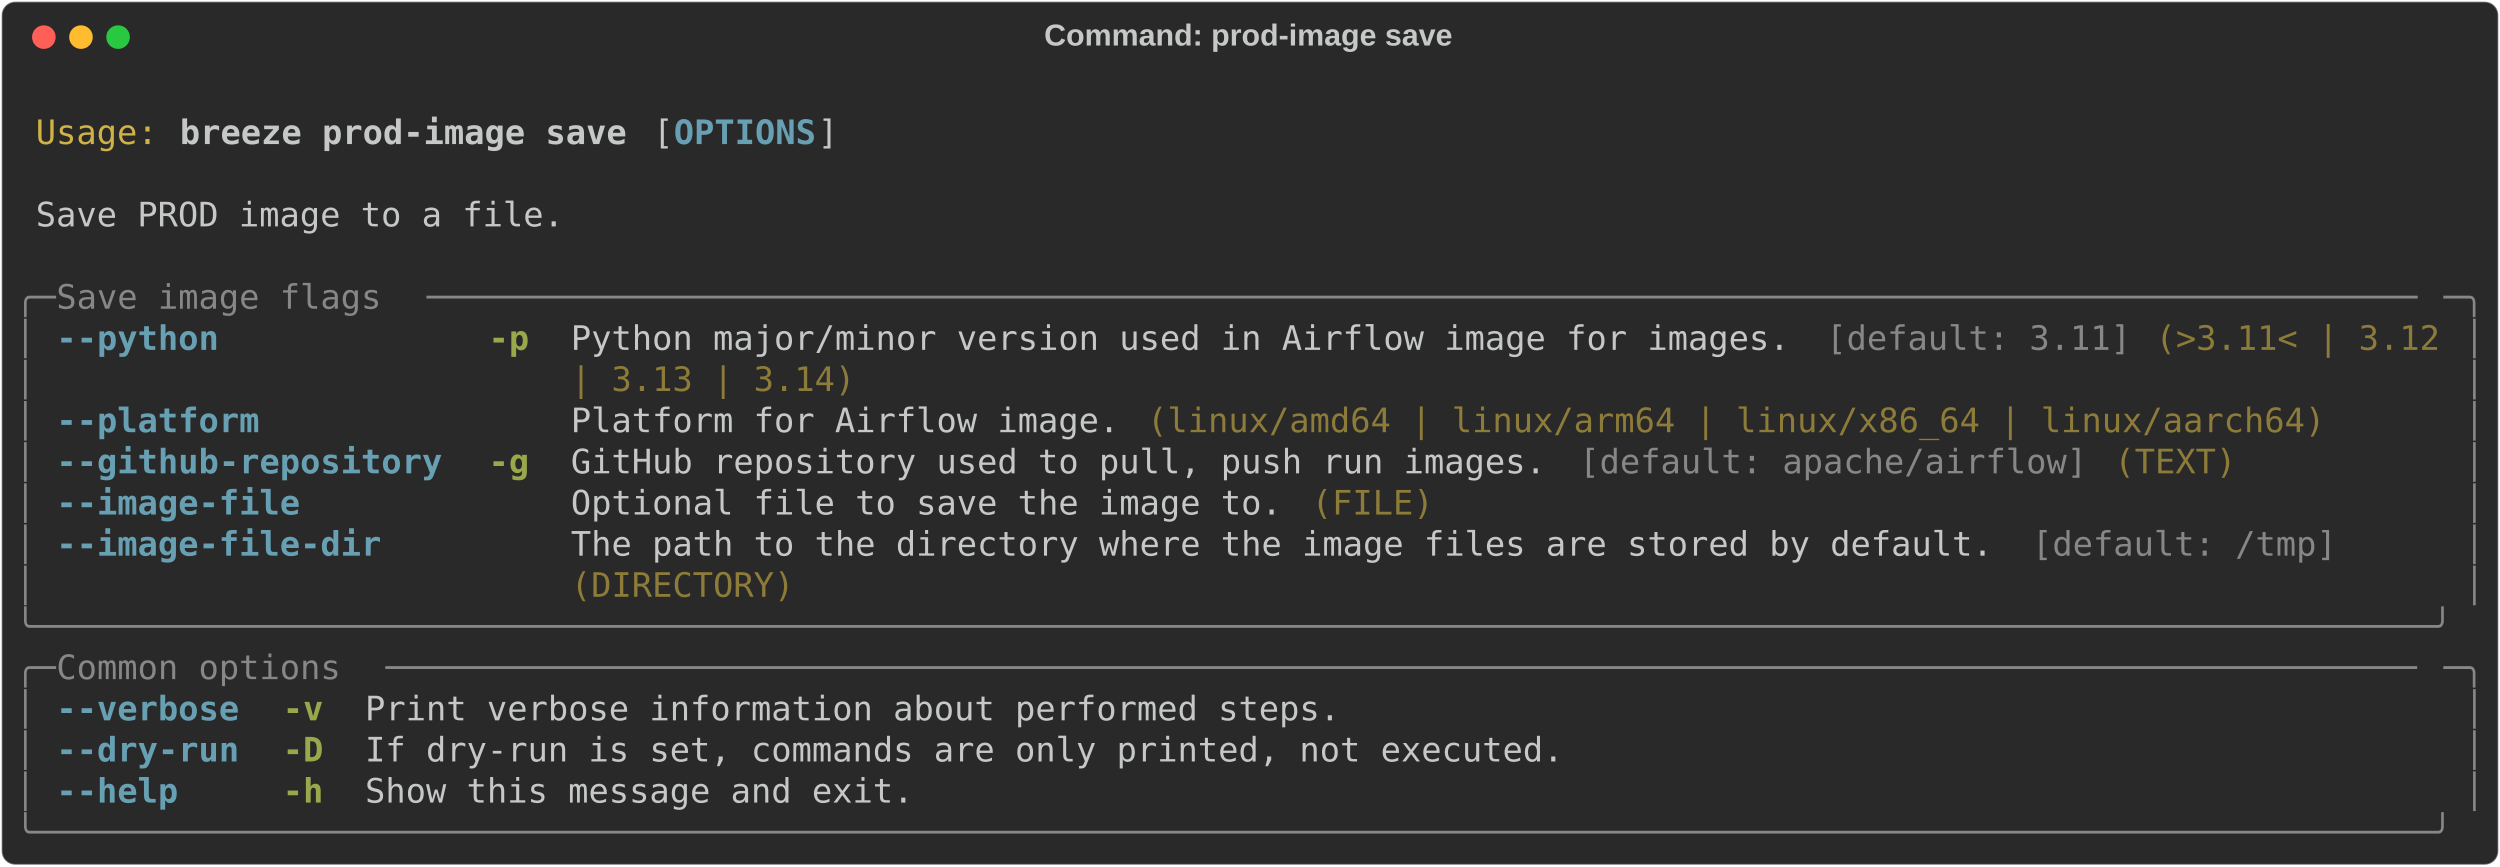
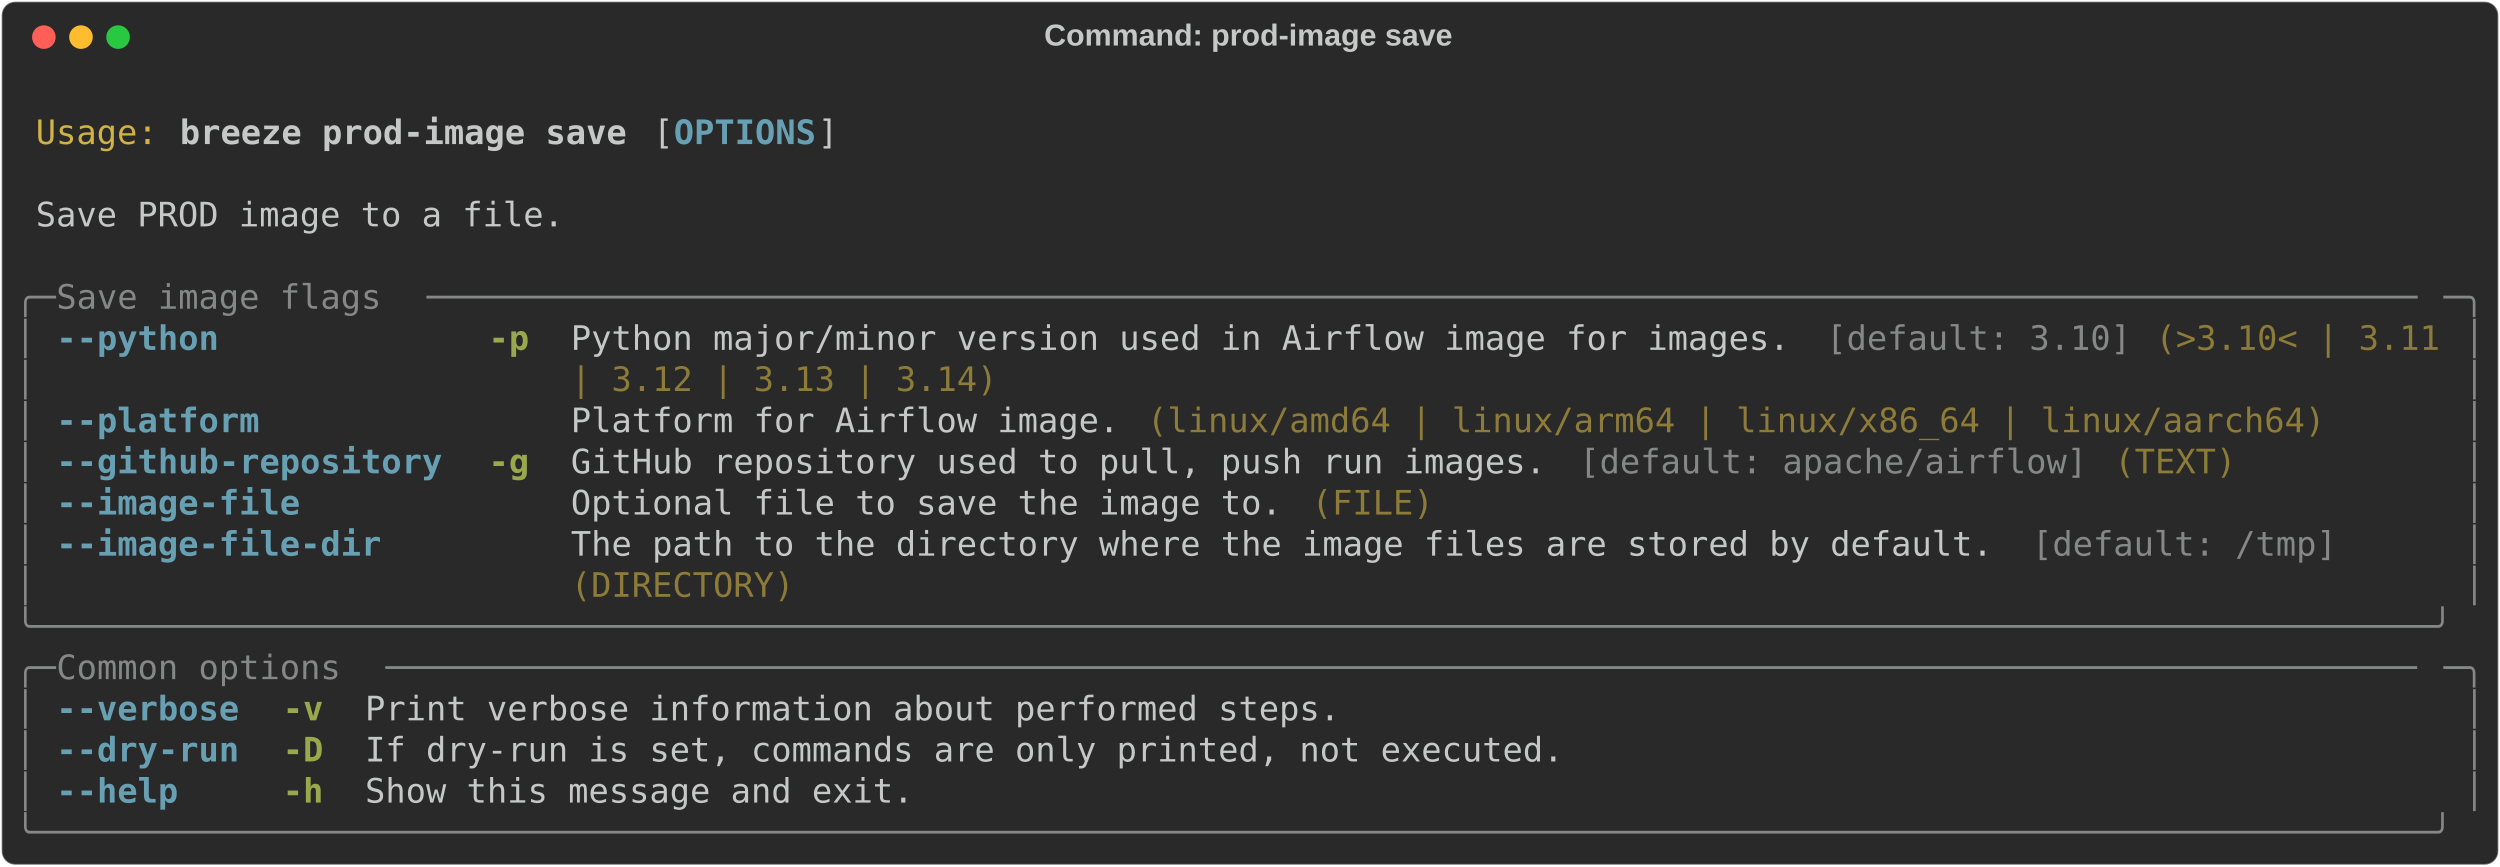
<svg xmlns="http://www.w3.org/2000/svg" class="rich-terminal" viewBox="0 0 1482 513.6">
  <style>

    @font-face {
        font-family: "Fira Code";
        src: local("FiraCode-Regular"),
                url("https://cdnjs.cloudflare.com/ajax/libs/firacode/6.2.0/woff2/FiraCode-Regular.woff2") format("woff2"),
                url("https://cdnjs.cloudflare.com/ajax/libs/firacode/6.2.0/woff/FiraCode-Regular.woff") format("woff");
        font-style: normal;
        font-weight: 400;
    }
    @font-face {
        font-family: "Fira Code";
        src: local("FiraCode-Bold"),
                url("https://cdnjs.cloudflare.com/ajax/libs/firacode/6.2.0/woff2/FiraCode-Bold.woff2") format("woff2"),
                url("https://cdnjs.cloudflare.com/ajax/libs/firacode/6.2.0/woff/FiraCode-Bold.woff") format("woff");
        font-style: bold;
        font-weight: 700;
    }

    .breeze-prod-image-save-matrix {
        font-family: Fira Code, monospace;
        font-size: 20px;
        line-height: 24.4px;
        font-variant-east-asian: full-width;
    }

    .breeze-prod-image-save-title {
        font-size: 18px;
        font-weight: bold;
        font-family: arial;
    }

    .breeze-prod-image-save-r1 { fill: #c5c8c6 }
.breeze-prod-image-save-r2 { fill: #d0b344 }
.breeze-prod-image-save-r3 { fill: #c5c8c6;font-weight: bold }
.breeze-prod-image-save-r4 { fill: #68a0b3;font-weight: bold }
.breeze-prod-image-save-r5 { fill: #868887 }
.breeze-prod-image-save-r6 { fill: #98a84b;font-weight: bold }
.breeze-prod-image-save-r7 { fill: #8d7b39 }
    </style>
  <defs>
    <clipPath id="breeze-prod-image-save-clip-terminal">
      <rect x="0" y="0" width="1463.0" height="462.6" />
    </clipPath>
    <clipPath id="breeze-prod-image-save-line-0">
      <rect x="0" y="1.5" width="1464" height="24.65" />
    </clipPath>
    <clipPath id="breeze-prod-image-save-line-1">
      <rect x="0" y="25.9" width="1464" height="24.65" />
    </clipPath>
    <clipPath id="breeze-prod-image-save-line-2">
      <rect x="0" y="50.3" width="1464" height="24.65" />
    </clipPath>
    <clipPath id="breeze-prod-image-save-line-3">
      <rect x="0" y="74.7" width="1464" height="24.65" />
    </clipPath>
    <clipPath id="breeze-prod-image-save-line-4">
      <rect x="0" y="99.1" width="1464" height="24.65" />
    </clipPath>
    <clipPath id="breeze-prod-image-save-line-5">
      <rect x="0" y="123.5" width="1464" height="24.65" />
    </clipPath>
    <clipPath id="breeze-prod-image-save-line-6">
      <rect x="0" y="147.9" width="1464" height="24.65" />
    </clipPath>
    <clipPath id="breeze-prod-image-save-line-7">
      <rect x="0" y="172.3" width="1464" height="24.65" />
    </clipPath>
    <clipPath id="breeze-prod-image-save-line-8">
      <rect x="0" y="196.7" width="1464" height="24.65" />
    </clipPath>
    <clipPath id="breeze-prod-image-save-line-9">
      <rect x="0" y="221.1" width="1464" height="24.65" />
    </clipPath>
    <clipPath id="breeze-prod-image-save-line-10">
      <rect x="0" y="245.5" width="1464" height="24.65" />
    </clipPath>
    <clipPath id="breeze-prod-image-save-line-11">
      <rect x="0" y="269.9" width="1464" height="24.65" />
    </clipPath>
    <clipPath id="breeze-prod-image-save-line-12">
      <rect x="0" y="294.3" width="1464" height="24.65" />
    </clipPath>
    <clipPath id="breeze-prod-image-save-line-13">
      <rect x="0" y="318.7" width="1464" height="24.65" />
    </clipPath>
    <clipPath id="breeze-prod-image-save-line-14">
      <rect x="0" y="343.1" width="1464" height="24.65" />
    </clipPath>
    <clipPath id="breeze-prod-image-save-line-15">
      <rect x="0" y="367.5" width="1464" height="24.65" />
    </clipPath>
    <clipPath id="breeze-prod-image-save-line-16">
      <rect x="0" y="391.9" width="1464" height="24.65" />
    </clipPath>
    <clipPath id="breeze-prod-image-save-line-17">
      <rect x="0" y="416.3" width="1464" height="24.65" />
    </clipPath>
  </defs>
  <rect fill="#292929" stroke="rgba(255,255,255,0.35)" stroke-width="1" x="1" y="1" width="1480" height="511.6" rx="8" />
  <text class="breeze-prod-image-save-title" fill="#c5c8c6" text-anchor="middle" x="740" y="27">Command: prod-image save</text>
  <g transform="translate(26,22)">
    <circle cx="0" cy="0" r="7" fill="#ff5f57" />
    <circle cx="22" cy="0" r="7" fill="#febc2e" />
    <circle cx="44" cy="0" r="7" fill="#28c840" />
  </g>
  <g transform="translate(9, 41)" clip-path="url(#breeze-prod-image-save-clip-terminal)">
    <g class="breeze-prod-image-save-matrix">
      <text class="breeze-prod-image-save-r1" x="1464" y="20" textLength="12.2" clip-path="url(#breeze-prod-image-save-line-0)">
</text>
      <text class="breeze-prod-image-save-r2" x="12.2" y="44.4" textLength="73.2" clip-path="url(#breeze-prod-image-save-line-1)">Usage:</text>
      <text class="breeze-prod-image-save-r3" x="97.6" y="44.4" textLength="268.4" clip-path="url(#breeze-prod-image-save-line-1)">breeze prod-image save</text>
      <text class="breeze-prod-image-save-r1" x="378.2" y="44.4" textLength="12.2" clip-path="url(#breeze-prod-image-save-line-1)">[</text>
      <text class="breeze-prod-image-save-r4" x="390.4" y="44.4" textLength="85.4" clip-path="url(#breeze-prod-image-save-line-1)">OPTIONS</text>
      <text class="breeze-prod-image-save-r1" x="475.8" y="44.4" textLength="12.2" clip-path="url(#breeze-prod-image-save-line-1)">]</text>
      <text class="breeze-prod-image-save-r1" x="1464" y="44.4" textLength="12.2" clip-path="url(#breeze-prod-image-save-line-1)">
</text>
      <text class="breeze-prod-image-save-r1" x="1464" y="68.8" textLength="12.2" clip-path="url(#breeze-prod-image-save-line-2)">
</text>
      <text class="breeze-prod-image-save-r1" x="12.2" y="93.2" textLength="317.2" clip-path="url(#breeze-prod-image-save-line-3)">Save PROD image to a file.</text>
      <text class="breeze-prod-image-save-r1" x="1464" y="93.2" textLength="12.2" clip-path="url(#breeze-prod-image-save-line-3)">
</text>
      <text class="breeze-prod-image-save-r1" x="1464" y="117.6" textLength="12.2" clip-path="url(#breeze-prod-image-save-line-4)">
</text>
      <text class="breeze-prod-image-save-r5" x="0" y="142" textLength="24.4" clip-path="url(#breeze-prod-image-save-line-5)">╭─</text>
      <text class="breeze-prod-image-save-r5" x="24.4" y="142" textLength="219.6" clip-path="url(#breeze-prod-image-save-line-5)"> Save image flags </text>
      <text class="breeze-prod-image-save-r5" x="244" y="142" textLength="1195.6" clip-path="url(#breeze-prod-image-save-line-5)">──────────────────────────────────────────────────────────────────────────────────────────────────</text>
      <text class="breeze-prod-image-save-r5" x="1439.6" y="142" textLength="24.4" clip-path="url(#breeze-prod-image-save-line-5)">─╮</text>
      <text class="breeze-prod-image-save-r1" x="1464" y="142" textLength="12.2" clip-path="url(#breeze-prod-image-save-line-5)">
</text>
      <text class="breeze-prod-image-save-r5" x="0" y="166.4" textLength="12.2" clip-path="url(#breeze-prod-image-save-line-6)">│</text>
      <text class="breeze-prod-image-save-r4" x="24.4" y="166.4" textLength="231.8" clip-path="url(#breeze-prod-image-save-line-6)">--python           </text>
      <text class="breeze-prod-image-save-r6" x="280.6" y="166.4" textLength="24.4" clip-path="url(#breeze-prod-image-save-line-6)">-p</text>
      <text class="breeze-prod-image-save-r1" x="329.4" y="166.4" textLength="744.2" clip-path="url(#breeze-prod-image-save-line-6)">Python major/minor version used in Airflow image for images. </text>
-       <text class="breeze-prod-image-save-r5" x="1073.6" y="166.4" textLength="183" clip-path="url(#breeze-prod-image-save-line-6)">[default: 3.11]</text>
-       <text class="breeze-prod-image-save-r7" x="1268.8" y="166.4" textLength="170.8" clip-path="url(#breeze-prod-image-save-line-6)">(&gt;3.11&lt; | 3.12</text>
+       <text class="breeze-prod-image-save-r5" x="1073.6" y="166.4" textLength="183" clip-path="url(#breeze-prod-image-save-line-6)">[default: 3.10]</text>
+       <text class="breeze-prod-image-save-r7" x="1268.8" y="166.4" textLength="170.8" clip-path="url(#breeze-prod-image-save-line-6)">(&gt;3.10&lt; | 3.11</text>
      <text class="breeze-prod-image-save-r5" x="1451.8" y="166.4" textLength="12.2" clip-path="url(#breeze-prod-image-save-line-6)">│</text>
      <text class="breeze-prod-image-save-r1" x="1464" y="166.4" textLength="12.2" clip-path="url(#breeze-prod-image-save-line-6)">
</text>
      <text class="breeze-prod-image-save-r5" x="0" y="190.8" textLength="12.2" clip-path="url(#breeze-prod-image-save-line-7)">│</text>
-       <text class="breeze-prod-image-save-r7" x="329.4" y="190.8" textLength="170.8" clip-path="url(#breeze-prod-image-save-line-7)">| 3.13 | 3.14)</text>
+       <text class="breeze-prod-image-save-r7" x="329.4" y="190.8" textLength="256.2" clip-path="url(#breeze-prod-image-save-line-7)">| 3.12 | 3.13 | 3.14)</text>
      <text class="breeze-prod-image-save-r5" x="1451.8" y="190.8" textLength="12.2" clip-path="url(#breeze-prod-image-save-line-7)">│</text>
      <text class="breeze-prod-image-save-r1" x="1464" y="190.8" textLength="12.2" clip-path="url(#breeze-prod-image-save-line-7)">
</text>
      <text class="breeze-prod-image-save-r5" x="0" y="215.2" textLength="12.2" clip-path="url(#breeze-prod-image-save-line-8)">│</text>
      <text class="breeze-prod-image-save-r4" x="24.4" y="215.2" textLength="231.8" clip-path="url(#breeze-prod-image-save-line-8)">--platform         </text>
      <text class="breeze-prod-image-save-r1" x="329.4" y="215.2" textLength="341.6" clip-path="url(#breeze-prod-image-save-line-8)">Platform for Airflow image. </text>
      <text class="breeze-prod-image-save-r7" x="671" y="215.2" textLength="707.6" clip-path="url(#breeze-prod-image-save-line-8)">(linux/amd64 | linux/arm64 | linux/x86_64 | linux/aarch64)</text>
      <text class="breeze-prod-image-save-r5" x="1451.8" y="215.2" textLength="12.2" clip-path="url(#breeze-prod-image-save-line-8)">│</text>
      <text class="breeze-prod-image-save-r1" x="1464" y="215.2" textLength="12.2" clip-path="url(#breeze-prod-image-save-line-8)">
</text>
      <text class="breeze-prod-image-save-r5" x="0" y="239.6" textLength="12.2" clip-path="url(#breeze-prod-image-save-line-9)">│</text>
      <text class="breeze-prod-image-save-r4" x="24.4" y="239.6" textLength="231.8" clip-path="url(#breeze-prod-image-save-line-9)">--github-repository</text>
      <text class="breeze-prod-image-save-r6" x="280.6" y="239.6" textLength="24.4" clip-path="url(#breeze-prod-image-save-line-9)">-g</text>
      <text class="breeze-prod-image-save-r1" x="329.4" y="239.6" textLength="597.8" clip-path="url(#breeze-prod-image-save-line-9)">GitHub repository used to pull, push run images. </text>
      <text class="breeze-prod-image-save-r5" x="927.2" y="239.6" textLength="305" clip-path="url(#breeze-prod-image-save-line-9)">[default: apache/airflow]</text>
      <text class="breeze-prod-image-save-r7" x="1244.4" y="239.6" textLength="73.2" clip-path="url(#breeze-prod-image-save-line-9)">(TEXT)</text>
      <text class="breeze-prod-image-save-r5" x="1451.8" y="239.6" textLength="12.2" clip-path="url(#breeze-prod-image-save-line-9)">│</text>
      <text class="breeze-prod-image-save-r1" x="1464" y="239.6" textLength="12.2" clip-path="url(#breeze-prod-image-save-line-9)">
</text>
      <text class="breeze-prod-image-save-r5" x="0" y="264" textLength="12.2" clip-path="url(#breeze-prod-image-save-line-10)">│</text>
      <text class="breeze-prod-image-save-r4" x="24.4" y="264" textLength="231.8" clip-path="url(#breeze-prod-image-save-line-10)">--image-file       </text>
      <text class="breeze-prod-image-save-r1" x="329.4" y="264" textLength="439.2" clip-path="url(#breeze-prod-image-save-line-10)">Optional file to save the image to. </text>
      <text class="breeze-prod-image-save-r7" x="768.6" y="264" textLength="73.2" clip-path="url(#breeze-prod-image-save-line-10)">(FILE)</text>
      <text class="breeze-prod-image-save-r5" x="1451.8" y="264" textLength="12.2" clip-path="url(#breeze-prod-image-save-line-10)">│</text>
      <text class="breeze-prod-image-save-r1" x="1464" y="264" textLength="12.2" clip-path="url(#breeze-prod-image-save-line-10)">
</text>
      <text class="breeze-prod-image-save-r5" x="0" y="288.4" textLength="12.2" clip-path="url(#breeze-prod-image-save-line-11)">│</text>
      <text class="breeze-prod-image-save-r4" x="24.4" y="288.4" textLength="231.8" clip-path="url(#breeze-prod-image-save-line-11)">--image-file-dir   </text>
      <text class="breeze-prod-image-save-r1" x="329.4" y="288.4" textLength="866.2" clip-path="url(#breeze-prod-image-save-line-11)">The path to the directory where the image files are stored by default. </text>
      <text class="breeze-prod-image-save-r5" x="1195.6" y="288.4" textLength="183" clip-path="url(#breeze-prod-image-save-line-11)">[default: /tmp]</text>
      <text class="breeze-prod-image-save-r5" x="1451.8" y="288.4" textLength="12.2" clip-path="url(#breeze-prod-image-save-line-11)">│</text>
      <text class="breeze-prod-image-save-r1" x="1464" y="288.4" textLength="12.2" clip-path="url(#breeze-prod-image-save-line-11)">
</text>
      <text class="breeze-prod-image-save-r5" x="0" y="312.8" textLength="12.2" clip-path="url(#breeze-prod-image-save-line-12)">│</text>
      <text class="breeze-prod-image-save-r7" x="329.4" y="312.8" textLength="134.2" clip-path="url(#breeze-prod-image-save-line-12)">(DIRECTORY)</text>
      <text class="breeze-prod-image-save-r5" x="1451.8" y="312.8" textLength="12.2" clip-path="url(#breeze-prod-image-save-line-12)">│</text>
      <text class="breeze-prod-image-save-r1" x="1464" y="312.8" textLength="12.2" clip-path="url(#breeze-prod-image-save-line-12)">
</text>
      <text class="breeze-prod-image-save-r5" x="0" y="337.2" textLength="1464" clip-path="url(#breeze-prod-image-save-line-13)">╰──────────────────────────────────────────────────────────────────────────────────────────────────────────────────────╯</text>
      <text class="breeze-prod-image-save-r1" x="1464" y="337.2" textLength="12.2" clip-path="url(#breeze-prod-image-save-line-13)">
</text>
      <text class="breeze-prod-image-save-r5" x="0" y="361.6" textLength="24.4" clip-path="url(#breeze-prod-image-save-line-14)">╭─</text>
      <text class="breeze-prod-image-save-r5" x="24.4" y="361.6" textLength="195.2" clip-path="url(#breeze-prod-image-save-line-14)"> Common options </text>
      <text class="breeze-prod-image-save-r5" x="219.6" y="361.6" textLength="1220" clip-path="url(#breeze-prod-image-save-line-14)">────────────────────────────────────────────────────────────────────────────────────────────────────</text>
      <text class="breeze-prod-image-save-r5" x="1439.6" y="361.6" textLength="24.4" clip-path="url(#breeze-prod-image-save-line-14)">─╮</text>
      <text class="breeze-prod-image-save-r1" x="1464" y="361.6" textLength="12.2" clip-path="url(#breeze-prod-image-save-line-14)">
</text>
      <text class="breeze-prod-image-save-r5" x="0" y="386" textLength="12.2" clip-path="url(#breeze-prod-image-save-line-15)">│</text>
      <text class="breeze-prod-image-save-r4" x="24.4" y="386" textLength="109.8" clip-path="url(#breeze-prod-image-save-line-15)">--verbose</text>
      <text class="breeze-prod-image-save-r6" x="158.6" y="386" textLength="24.4" clip-path="url(#breeze-prod-image-save-line-15)">-v</text>
      <text class="breeze-prod-image-save-r1" x="207.4" y="386" textLength="585.6" clip-path="url(#breeze-prod-image-save-line-15)">Print verbose information about performed steps.</text>
      <text class="breeze-prod-image-save-r5" x="1451.8" y="386" textLength="12.2" clip-path="url(#breeze-prod-image-save-line-15)">│</text>
      <text class="breeze-prod-image-save-r1" x="1464" y="386" textLength="12.2" clip-path="url(#breeze-prod-image-save-line-15)">
</text>
      <text class="breeze-prod-image-save-r5" x="0" y="410.4" textLength="12.2" clip-path="url(#breeze-prod-image-save-line-16)">│</text>
      <text class="breeze-prod-image-save-r4" x="24.4" y="410.4" textLength="109.8" clip-path="url(#breeze-prod-image-save-line-16)">--dry-run</text>
      <text class="breeze-prod-image-save-r6" x="158.6" y="410.4" textLength="24.4" clip-path="url(#breeze-prod-image-save-line-16)">-D</text>
      <text class="breeze-prod-image-save-r1" x="207.4" y="410.4" textLength="719.8" clip-path="url(#breeze-prod-image-save-line-16)">If dry-run is set, commands are only printed, not executed.</text>
      <text class="breeze-prod-image-save-r5" x="1451.8" y="410.4" textLength="12.2" clip-path="url(#breeze-prod-image-save-line-16)">│</text>
      <text class="breeze-prod-image-save-r1" x="1464" y="410.4" textLength="12.2" clip-path="url(#breeze-prod-image-save-line-16)">
</text>
      <text class="breeze-prod-image-save-r5" x="0" y="434.8" textLength="12.2" clip-path="url(#breeze-prod-image-save-line-17)">│</text>
      <text class="breeze-prod-image-save-r4" x="24.4" y="434.8" textLength="109.8" clip-path="url(#breeze-prod-image-save-line-17)">--help   </text>
      <text class="breeze-prod-image-save-r6" x="158.6" y="434.8" textLength="24.4" clip-path="url(#breeze-prod-image-save-line-17)">-h</text>
      <text class="breeze-prod-image-save-r1" x="207.4" y="434.8" textLength="329.4" clip-path="url(#breeze-prod-image-save-line-17)">Show this message and exit.</text>
      <text class="breeze-prod-image-save-r5" x="1451.8" y="434.8" textLength="12.2" clip-path="url(#breeze-prod-image-save-line-17)">│</text>
      <text class="breeze-prod-image-save-r1" x="1464" y="434.8" textLength="12.2" clip-path="url(#breeze-prod-image-save-line-17)">
</text>
      <text class="breeze-prod-image-save-r5" x="0" y="459.2" textLength="1464" clip-path="url(#breeze-prod-image-save-line-18)">╰──────────────────────────────────────────────────────────────────────────────────────────────────────────────────────╯</text>
      <text class="breeze-prod-image-save-r1" x="1464" y="459.2" textLength="12.2" clip-path="url(#breeze-prod-image-save-line-18)">
</text>
    </g>
  </g>
</svg>
